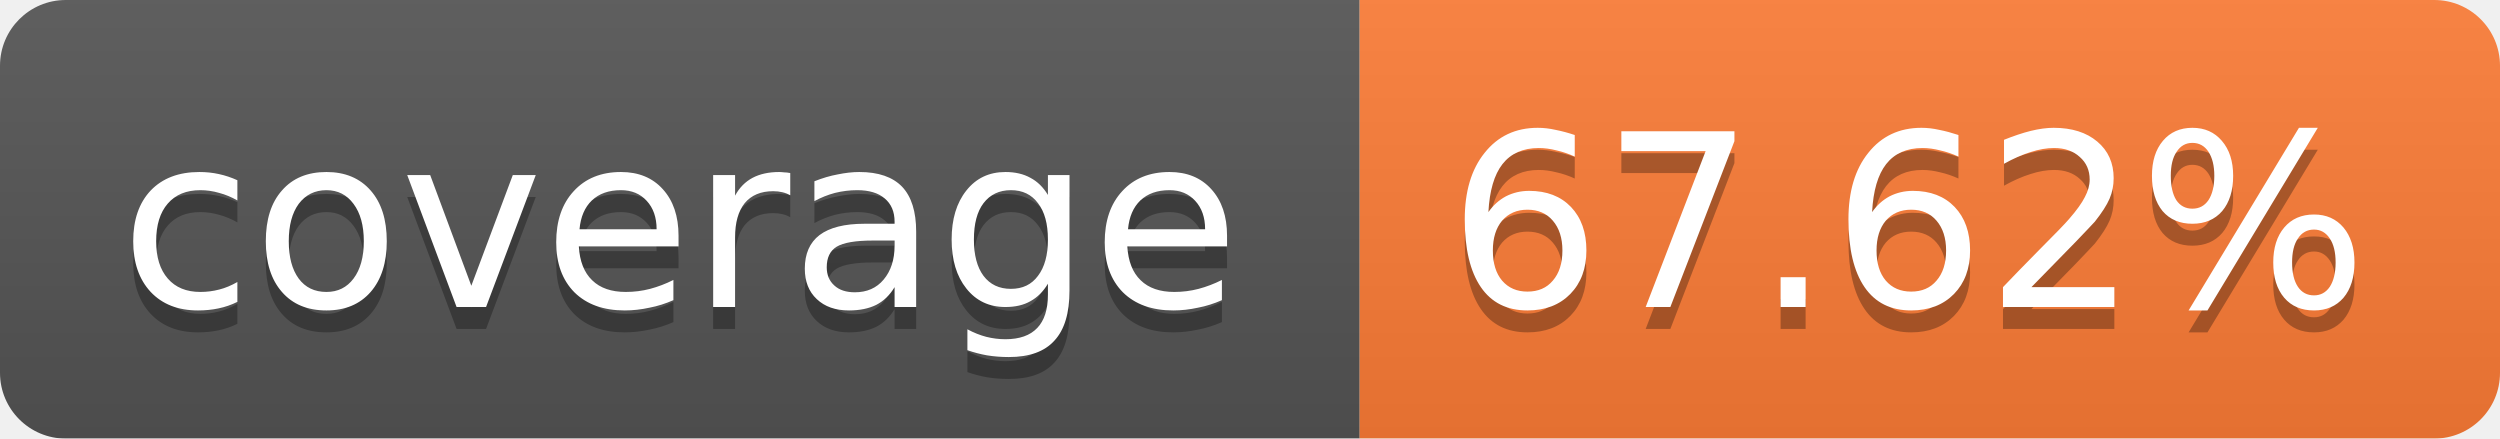
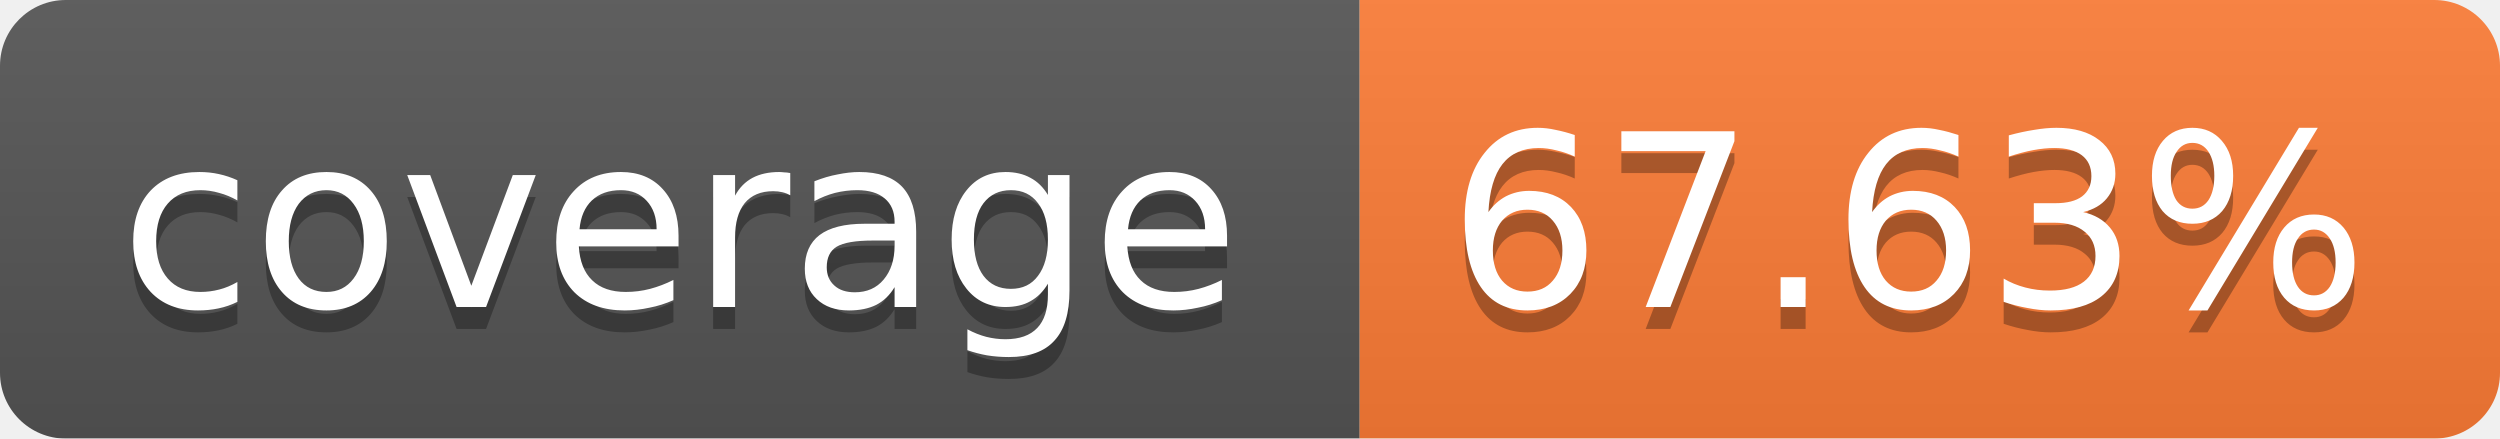
<svg xmlns="http://www.w3.org/2000/svg" width="114" height="20">
  <linearGradient id="b" x2="0" y2="100%">
    <stop offset="0" stop-color="#bbb" stop-opacity=".1" />
    <stop offset="1" stop-opacity=".1" />
  </linearGradient>
  <mask id="a">
    <rect width="114" height="20" rx="3" fill="#fff" />
  </mask>
  <g mask="url(#a)">
    <path fill="#555" d="M0 0h62v20H0z" />
    <path fill="#FE7D37" d="M62 0h52v20H62z" />
    <path fill="url(#b)" d="M0 0h114v20H0z" />
  </g>
  <g fill="#fff" text-anchor="middle" font-family="Verdana,DejaVu Sans,Geneva,sans-serif" font-size="11">
    <text x="31" y="15" fill="#010101" fill-opacity=".3">coverage</text>
    <text x="31" y="14">coverage</text>
-     <text x="87" y="15" fill="#010101" fill-opacity=".3">67.62%</text>
-     <text x="87" y="14">67.62%</text>
+     <text x="87" y="15" fill="#010101" fill-opacity=".3">67.63%</text>
+     <text x="87" y="14">67.63%</text>
  </g>
</svg>
